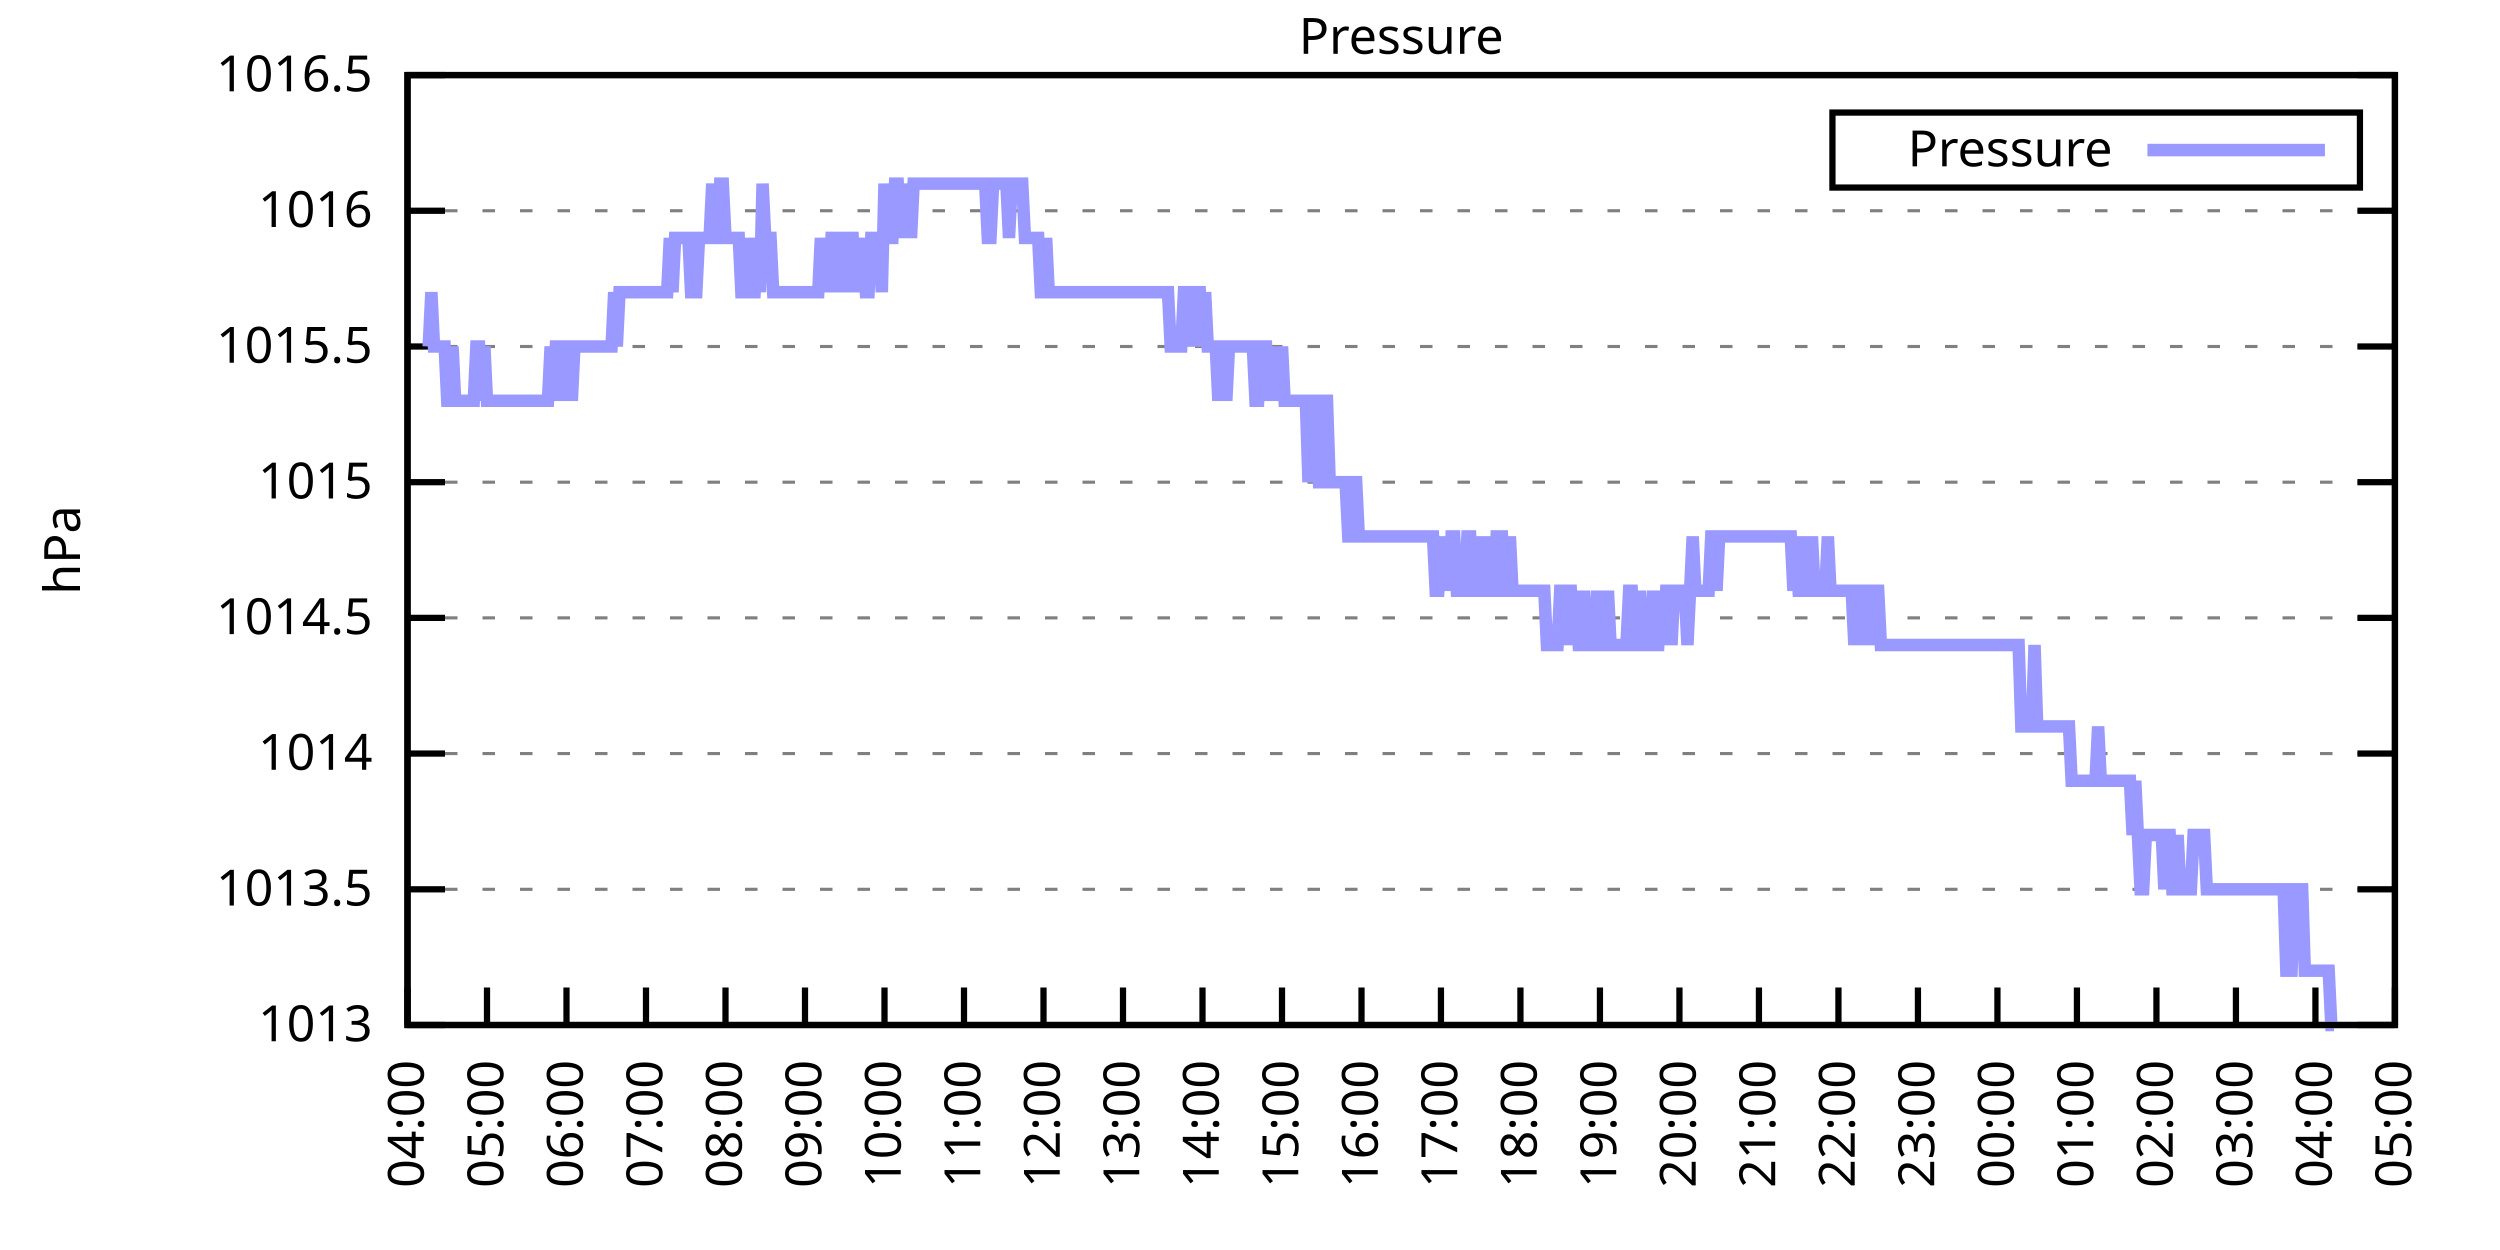
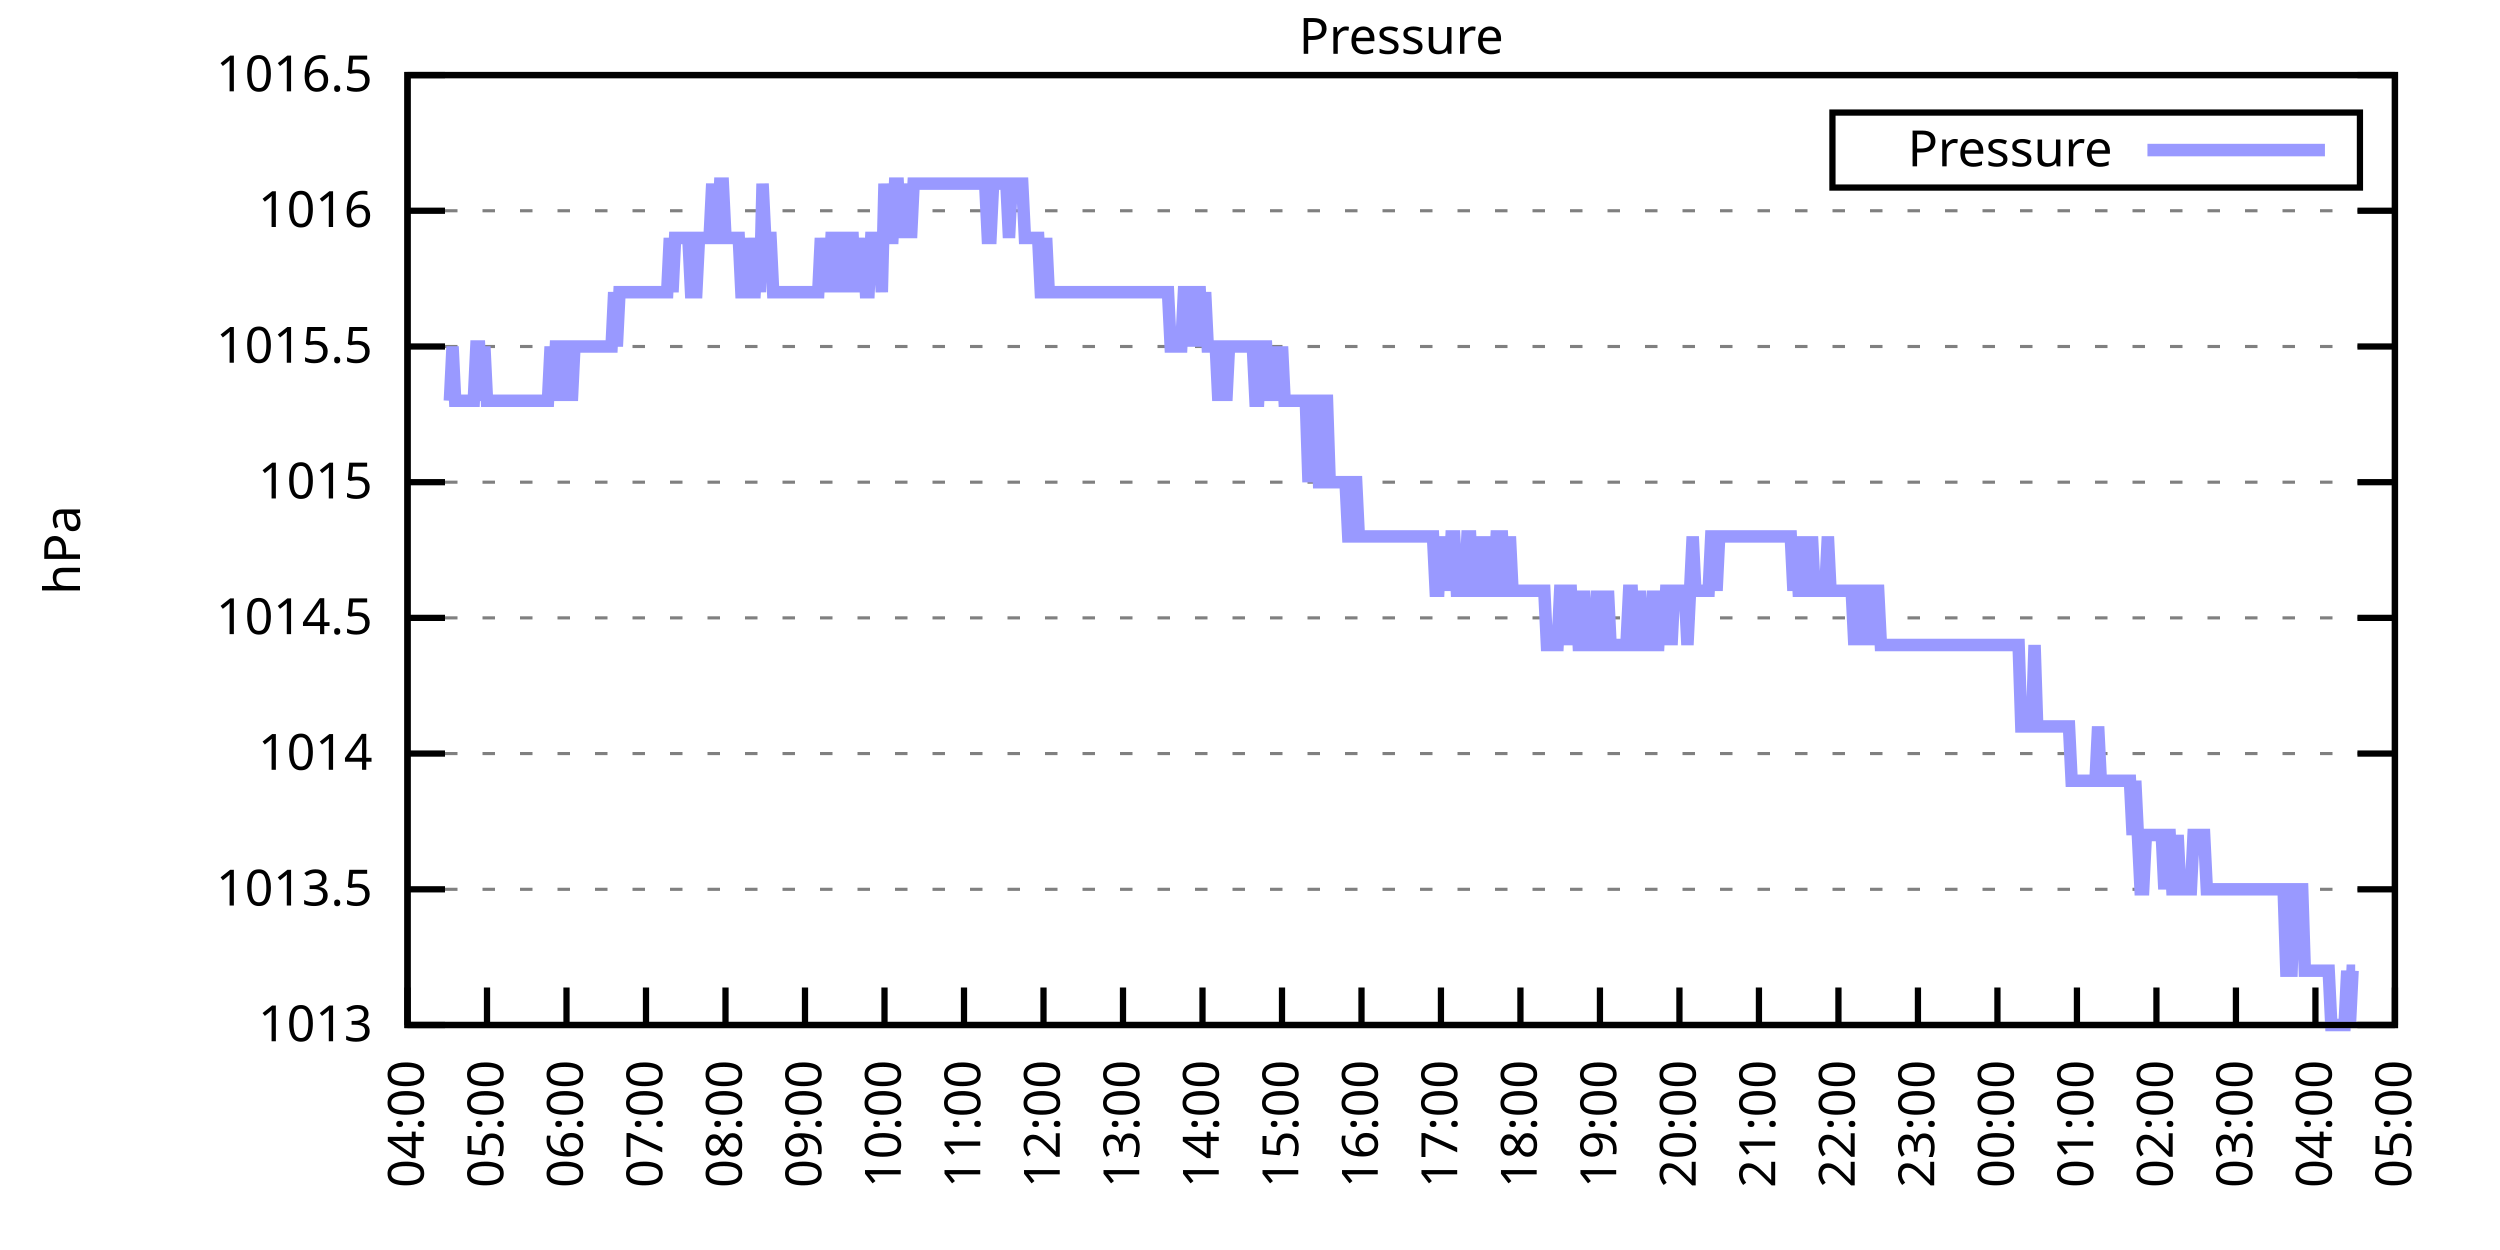
<svg xmlns="http://www.w3.org/2000/svg" xmlns:xlink="http://www.w3.org/1999/xlink" width="400" height="200" viewBox="0 0 400 200">
  <g id="gnuplot_canvas">
    <rect x="0" y="0" width="400" height="200" fill="none" />
    <defs>
      <circle id="gpDot" r="0.5" stroke-width="0.5" stroke="currentColor" />
      <path id="gpPt0" stroke-width="0.333" stroke="currentColor" d="M-1,0 h2 M0,-1 v2" />
      <path id="gpPt1" stroke-width="0.333" stroke="currentColor" d="M-1,-1 L1,1 M1,-1 L-1,1" />
      <path id="gpPt2" stroke-width="0.333" stroke="currentColor" d="M-1,0 L1,0 M0,-1 L0,1 M-1,-1 L1,1 M-1,1 L1,-1" />
      <rect id="gpPt3" stroke-width="0.333" stroke="currentColor" x="-1" y="-1" width="2" height="2" />
      <rect id="gpPt4" stroke-width="0.333" stroke="currentColor" fill="currentColor" x="-1" y="-1" width="2" height="2" />
      <circle id="gpPt5" stroke-width="0.333" stroke="currentColor" cx="0" cy="0" r="1" />
      <use xlink:href="#gpPt5" id="gpPt6" fill="currentColor" stroke="none" />
      <path id="gpPt7" stroke-width="0.333" stroke="currentColor" d="M0,-1.33 L-1.33,0.67 L1.33,0.67 z" />
      <use xlink:href="#gpPt7" id="gpPt8" fill="currentColor" stroke="none" />
      <use xlink:href="#gpPt7" id="gpPt9" stroke="currentColor" transform="rotate(180)" />
      <use xlink:href="#gpPt9" id="gpPt10" fill="currentColor" stroke="none" />
      <use xlink:href="#gpPt3" id="gpPt11" stroke="currentColor" transform="rotate(45)" />
      <use xlink:href="#gpPt11" id="gpPt12" fill="currentColor" stroke="none" />
      <path id="gpPt13" stroke-width="0.333" stroke="currentColor" d="M0,1.330 L1.265,0.411 L0.782,-1.067 L-0.782,-1.076 L-1.265,0.411 z" />
      <use xlink:href="#gpPt13" id="gpPt14" fill="currentColor" stroke="none" />
      <filter id="textbox" filterUnits="objectBoundingBox" x="0" y="0" height="1" width="1">
        <feFlood flood-color="white" flood-opacity="1" result="bgnd" />
        <feComposite in="SourceGraphic" in2="bgnd" operator="atop" />
      </filter>
      <filter id="greybox" filterUnits="objectBoundingBox" x="0" y="0" height="1" width="1">
        <feFlood flood-color="lightgrey" flood-opacity="1" result="grey" />
        <feComposite in="SourceGraphic" in2="grey" operator="atop" />
      </filter>
    </defs>
    <g fill="none" color="white" stroke="currentColor" stroke-width="1.00" stroke-linecap="butt" stroke-linejoin="miter">
</g>
    <g fill="none" color="black" stroke="currentColor" stroke-width="1.00" stroke-linecap="butt" stroke-linejoin="miter">
      <g stroke="none" shape-rendering="crispEdges">
        <polygon fill="rgb(255, 255, 255)" points="65.20,164.00 383.18,164.00 383.18,12.02 65.20,12.02 " />
      </g>
    </g>
    <g fill="none" color="black" stroke="currentColor" stroke-width="1.00" stroke-linecap="butt" stroke-linejoin="miter">
</g>
    <g fill="none" color="black" stroke="black" stroke-width="0.50" stroke-linecap="butt" stroke-linejoin="miter">
</g>
    <g fill="none" color="gray" stroke="currentColor" stroke-width="0.50" stroke-linecap="butt" stroke-linejoin="miter">
      <path stroke="gray" stroke-dasharray="2,4" class="gridline" d="M65.20,164.00 L383.19,164.00  " />
    </g>
    <g fill="none" color="gray" stroke="gray" stroke-width="1.00" stroke-linecap="butt" stroke-linejoin="miter">
</g>
    <g fill="none" color="black" stroke="currentColor" stroke-width="1.00" stroke-linecap="butt" stroke-linejoin="miter">
      <path stroke="black" d="M65.20,164.00 L71.20,164.00 M383.19,164.00 L377.19,164.00  " />
      <g transform="translate(59.60,166.60)" stroke="none" fill="black" font-family="Sans" font-size="8.00" text-anchor="end">
        <text>
          <tspan font-family="Sans"> 1013</tspan>
        </text>
      </g>
    </g>
    <g fill="none" color="black" stroke="currentColor" stroke-width="1.00" stroke-linecap="butt" stroke-linejoin="miter">
</g>
    <g fill="none" color="black" stroke="black" stroke-width="0.50" stroke-linecap="butt" stroke-linejoin="miter">
</g>
    <g fill="none" color="gray" stroke="currentColor" stroke-width="0.50" stroke-linecap="butt" stroke-linejoin="miter">
      <path stroke="gray" stroke-dasharray="2,4" class="gridline" d="M65.20,142.29 L383.19,142.29  " />
    </g>
    <g fill="none" color="gray" stroke="gray" stroke-width="1.00" stroke-linecap="butt" stroke-linejoin="miter">
</g>
    <g fill="none" color="black" stroke="currentColor" stroke-width="1.00" stroke-linecap="butt" stroke-linejoin="miter">
      <path stroke="black" d="M65.20,142.29 L71.20,142.29 M383.19,142.29 L377.19,142.29  " />
      <g transform="translate(59.60,144.89)" stroke="none" fill="black" font-family="Sans" font-size="8.00" text-anchor="end">
        <text>
          <tspan font-family="Sans"> 1013.5</tspan>
        </text>
      </g>
    </g>
    <g fill="none" color="black" stroke="currentColor" stroke-width="1.00" stroke-linecap="butt" stroke-linejoin="miter">
</g>
    <g fill="none" color="black" stroke="black" stroke-width="0.50" stroke-linecap="butt" stroke-linejoin="miter">
</g>
    <g fill="none" color="gray" stroke="currentColor" stroke-width="0.50" stroke-linecap="butt" stroke-linejoin="miter">
      <path stroke="gray" stroke-dasharray="2,4" class="gridline" d="M65.20,120.57 L383.19,120.57  " />
    </g>
    <g fill="none" color="gray" stroke="gray" stroke-width="1.00" stroke-linecap="butt" stroke-linejoin="miter">
</g>
    <g fill="none" color="black" stroke="currentColor" stroke-width="1.00" stroke-linecap="butt" stroke-linejoin="miter">
      <path stroke="black" d="M65.20,120.57 L71.20,120.57 M383.19,120.57 L377.19,120.57  " />
      <g transform="translate(59.60,123.17)" stroke="none" fill="black" font-family="Sans" font-size="8.00" text-anchor="end">
        <text>
          <tspan font-family="Sans"> 1014</tspan>
        </text>
      </g>
    </g>
    <g fill="none" color="black" stroke="currentColor" stroke-width="1.00" stroke-linecap="butt" stroke-linejoin="miter">
</g>
    <g fill="none" color="black" stroke="black" stroke-width="0.50" stroke-linecap="butt" stroke-linejoin="miter">
</g>
    <g fill="none" color="gray" stroke="currentColor" stroke-width="0.50" stroke-linecap="butt" stroke-linejoin="miter">
      <path stroke="gray" stroke-dasharray="2,4" class="gridline" d="M65.20,98.86 L383.19,98.86  " />
    </g>
    <g fill="none" color="gray" stroke="gray" stroke-width="1.00" stroke-linecap="butt" stroke-linejoin="miter">
</g>
    <g fill="none" color="black" stroke="currentColor" stroke-width="1.00" stroke-linecap="butt" stroke-linejoin="miter">
      <path stroke="black" d="M65.20,98.86 L71.20,98.86 M383.19,98.86 L377.19,98.86  " />
      <g transform="translate(59.60,101.46)" stroke="none" fill="black" font-family="Sans" font-size="8.00" text-anchor="end">
        <text>
          <tspan font-family="Sans"> 1014.5</tspan>
        </text>
      </g>
    </g>
    <g fill="none" color="black" stroke="currentColor" stroke-width="1.00" stroke-linecap="butt" stroke-linejoin="miter">
</g>
    <g fill="none" color="black" stroke="black" stroke-width="0.50" stroke-linecap="butt" stroke-linejoin="miter">
</g>
    <g fill="none" color="gray" stroke="currentColor" stroke-width="0.50" stroke-linecap="butt" stroke-linejoin="miter">
      <path stroke="gray" stroke-dasharray="2,4" class="gridline" d="M65.20,77.15 L383.19,77.15  " />
    </g>
    <g fill="none" color="gray" stroke="gray" stroke-width="1.00" stroke-linecap="butt" stroke-linejoin="miter">
</g>
    <g fill="none" color="black" stroke="currentColor" stroke-width="1.00" stroke-linecap="butt" stroke-linejoin="miter">
      <path stroke="black" d="M65.20,77.15 L71.20,77.15 M383.19,77.15 L377.19,77.15  " />
      <g transform="translate(59.60,79.75)" stroke="none" fill="black" font-family="Sans" font-size="8.00" text-anchor="end">
        <text>
          <tspan font-family="Sans"> 1015</tspan>
        </text>
      </g>
    </g>
    <g fill="none" color="black" stroke="currentColor" stroke-width="1.00" stroke-linecap="butt" stroke-linejoin="miter">
</g>
    <g fill="none" color="black" stroke="black" stroke-width="0.50" stroke-linecap="butt" stroke-linejoin="miter">
</g>
    <g fill="none" color="gray" stroke="currentColor" stroke-width="0.50" stroke-linecap="butt" stroke-linejoin="miter">
      <path stroke="gray" stroke-dasharray="2,4" class="gridline" d="M65.20,55.44 L383.19,55.44  " />
    </g>
    <g fill="none" color="gray" stroke="gray" stroke-width="1.00" stroke-linecap="butt" stroke-linejoin="miter">
</g>
    <g fill="none" color="black" stroke="currentColor" stroke-width="1.00" stroke-linecap="butt" stroke-linejoin="miter">
      <path stroke="black" d="M65.20,55.44 L71.20,55.44 M383.19,55.44 L377.19,55.44  " />
      <g transform="translate(59.60,58.04)" stroke="none" fill="black" font-family="Sans" font-size="8.00" text-anchor="end">
        <text>
          <tspan font-family="Sans"> 1015.5</tspan>
        </text>
      </g>
    </g>
    <g fill="none" color="black" stroke="currentColor" stroke-width="1.00" stroke-linecap="butt" stroke-linejoin="miter">
</g>
    <g fill="none" color="black" stroke="black" stroke-width="0.50" stroke-linecap="butt" stroke-linejoin="miter">
</g>
    <g fill="none" color="gray" stroke="currentColor" stroke-width="0.50" stroke-linecap="butt" stroke-linejoin="miter">
      <path stroke="gray" stroke-dasharray="2,4" class="gridline" d="M65.20,33.72 L383.19,33.72  " />
    </g>
    <g fill="none" color="gray" stroke="gray" stroke-width="1.00" stroke-linecap="butt" stroke-linejoin="miter">
</g>
    <g fill="none" color="black" stroke="currentColor" stroke-width="1.00" stroke-linecap="butt" stroke-linejoin="miter">
      <path stroke="black" d="M65.20,33.72 L71.20,33.72 M383.19,33.72 L377.19,33.72  " />
      <g transform="translate(59.60,36.32)" stroke="none" fill="black" font-family="Sans" font-size="8.00" text-anchor="end">
        <text>
          <tspan font-family="Sans"> 1016</tspan>
        </text>
      </g>
    </g>
    <g fill="none" color="black" stroke="currentColor" stroke-width="1.00" stroke-linecap="butt" stroke-linejoin="miter">
</g>
    <g fill="none" color="black" stroke="black" stroke-width="0.50" stroke-linecap="butt" stroke-linejoin="miter">
</g>
    <g fill="none" color="gray" stroke="currentColor" stroke-width="0.50" stroke-linecap="butt" stroke-linejoin="miter">
      <path stroke="gray" stroke-dasharray="2,4" class="gridline" d="M65.20,12.01 L383.19,12.01  " />
    </g>
    <g fill="none" color="gray" stroke="gray" stroke-width="1.00" stroke-linecap="butt" stroke-linejoin="miter">
</g>
    <g fill="none" color="black" stroke="currentColor" stroke-width="1.00" stroke-linecap="butt" stroke-linejoin="miter">
      <path stroke="black" d="M65.20,12.01 L71.20,12.01 M383.19,12.01 L377.19,12.01  " />
      <g transform="translate(59.60,14.61)" stroke="none" fill="black" font-family="Sans" font-size="8.00" text-anchor="end">
        <text>
          <tspan font-family="Sans"> 1016.5</tspan>
        </text>
      </g>
    </g>
    <g fill="none" color="black" stroke="currentColor" stroke-width="1.00" stroke-linecap="butt" stroke-linejoin="miter">
      <path stroke="black" d="M65.20,164.00 L65.20,158.00  " />
      <g transform="translate(67.80,169.60) rotate(270.00)" stroke="none" fill="black" font-family="Sans" font-size="8.00" text-anchor="end">
        <text>
          <tspan font-family="Sans">04:00</tspan>
        </text>
      </g>
    </g>
    <g fill="none" color="black" stroke="currentColor" stroke-width="1.00" stroke-linecap="butt" stroke-linejoin="miter">
      <path stroke="black" d="M77.92,164.00 L77.92,158.00  " />
      <g transform="translate(80.52,169.60) rotate(270.00)" stroke="none" fill="black" font-family="Sans" font-size="8.00" text-anchor="end">
        <text>
          <tspan font-family="Sans">05:00</tspan>
        </text>
      </g>
    </g>
    <g fill="none" color="black" stroke="currentColor" stroke-width="1.00" stroke-linecap="butt" stroke-linejoin="miter">
      <path stroke="black" d="M90.64,164.00 L90.64,158.00  " />
      <g transform="translate(93.24,169.60) rotate(270.00)" stroke="none" fill="black" font-family="Sans" font-size="8.00" text-anchor="end">
        <text>
          <tspan font-family="Sans">06:00</tspan>
        </text>
      </g>
    </g>
    <g fill="none" color="black" stroke="currentColor" stroke-width="1.00" stroke-linecap="butt" stroke-linejoin="miter">
      <path stroke="black" d="M103.36,164.00 L103.36,158.00  " />
      <g transform="translate(105.96,169.60) rotate(270.00)" stroke="none" fill="black" font-family="Sans" font-size="8.00" text-anchor="end">
        <text>
          <tspan font-family="Sans">07:00</tspan>
        </text>
      </g>
    </g>
    <g fill="none" color="black" stroke="currentColor" stroke-width="1.00" stroke-linecap="butt" stroke-linejoin="miter">
      <path stroke="black" d="M116.08,164.00 L116.08,158.00  " />
      <g transform="translate(118.68,169.60) rotate(270.00)" stroke="none" fill="black" font-family="Sans" font-size="8.00" text-anchor="end">
        <text>
          <tspan font-family="Sans">08:00</tspan>
        </text>
      </g>
    </g>
    <g fill="none" color="black" stroke="currentColor" stroke-width="1.00" stroke-linecap="butt" stroke-linejoin="miter">
      <path stroke="black" d="M128.80,164.00 L128.80,158.00  " />
      <g transform="translate(131.40,169.60) rotate(270.00)" stroke="none" fill="black" font-family="Sans" font-size="8.00" text-anchor="end">
        <text>
          <tspan font-family="Sans">09:00</tspan>
        </text>
      </g>
    </g>
    <g fill="none" color="black" stroke="currentColor" stroke-width="1.00" stroke-linecap="butt" stroke-linejoin="miter">
      <path stroke="black" d="M141.52,164.00 L141.52,158.00  " />
      <g transform="translate(144.12,169.60) rotate(270.00)" stroke="none" fill="black" font-family="Sans" font-size="8.00" text-anchor="end">
        <text>
          <tspan font-family="Sans">10:00</tspan>
        </text>
      </g>
    </g>
    <g fill="none" color="black" stroke="currentColor" stroke-width="1.00" stroke-linecap="butt" stroke-linejoin="miter">
      <path stroke="black" d="M154.24,164.00 L154.24,158.00  " />
      <g transform="translate(156.84,169.60) rotate(270.00)" stroke="none" fill="black" font-family="Sans" font-size="8.00" text-anchor="end">
        <text>
          <tspan font-family="Sans">11:00</tspan>
        </text>
      </g>
    </g>
    <g fill="none" color="black" stroke="currentColor" stroke-width="1.00" stroke-linecap="butt" stroke-linejoin="miter">
      <path stroke="black" d="M166.96,164.00 L166.96,158.00  " />
      <g transform="translate(169.56,169.60) rotate(270.00)" stroke="none" fill="black" font-family="Sans" font-size="8.00" text-anchor="end">
        <text>
          <tspan font-family="Sans">12:00</tspan>
        </text>
      </g>
    </g>
    <g fill="none" color="black" stroke="currentColor" stroke-width="1.00" stroke-linecap="butt" stroke-linejoin="miter">
      <path stroke="black" d="M179.68,164.00 L179.68,158.00  " />
      <g transform="translate(182.28,169.60) rotate(270.00)" stroke="none" fill="black" font-family="Sans" font-size="8.00" text-anchor="end">
        <text>
          <tspan font-family="Sans">13:00</tspan>
        </text>
      </g>
    </g>
    <g fill="none" color="black" stroke="currentColor" stroke-width="1.00" stroke-linecap="butt" stroke-linejoin="miter">
      <path stroke="black" d="M192.40,164.00 L192.40,158.00  " />
      <g transform="translate(195.00,169.60) rotate(270.00)" stroke="none" fill="black" font-family="Sans" font-size="8.00" text-anchor="end">
        <text>
          <tspan font-family="Sans">14:00</tspan>
        </text>
      </g>
    </g>
    <g fill="none" color="black" stroke="currentColor" stroke-width="1.00" stroke-linecap="butt" stroke-linejoin="miter">
      <path stroke="black" d="M205.12,164.00 L205.12,158.00  " />
      <g transform="translate(207.72,169.60) rotate(270.00)" stroke="none" fill="black" font-family="Sans" font-size="8.00" text-anchor="end">
        <text>
          <tspan font-family="Sans">15:00</tspan>
        </text>
      </g>
    </g>
    <g fill="none" color="black" stroke="currentColor" stroke-width="1.00" stroke-linecap="butt" stroke-linejoin="miter">
      <path stroke="black" d="M217.84,164.00 L217.84,158.00  " />
      <g transform="translate(220.44,169.60) rotate(270.00)" stroke="none" fill="black" font-family="Sans" font-size="8.00" text-anchor="end">
        <text>
          <tspan font-family="Sans">16:00</tspan>
        </text>
      </g>
    </g>
    <g fill="none" color="black" stroke="currentColor" stroke-width="1.00" stroke-linecap="butt" stroke-linejoin="miter">
      <path stroke="black" d="M230.55,164.00 L230.55,158.00  " />
      <g transform="translate(233.15,169.60) rotate(270.00)" stroke="none" fill="black" font-family="Sans" font-size="8.00" text-anchor="end">
        <text>
          <tspan font-family="Sans">17:00</tspan>
        </text>
      </g>
    </g>
    <g fill="none" color="black" stroke="currentColor" stroke-width="1.00" stroke-linecap="butt" stroke-linejoin="miter">
      <path stroke="black" d="M243.27,164.00 L243.27,158.00  " />
      <g transform="translate(245.87,169.60) rotate(270.00)" stroke="none" fill="black" font-family="Sans" font-size="8.00" text-anchor="end">
        <text>
          <tspan font-family="Sans">18:00</tspan>
        </text>
      </g>
    </g>
    <g fill="none" color="black" stroke="currentColor" stroke-width="1.00" stroke-linecap="butt" stroke-linejoin="miter">
      <path stroke="black" d="M255.99,164.00 L255.99,158.00  " />
      <g transform="translate(258.59,169.60) rotate(270.00)" stroke="none" fill="black" font-family="Sans" font-size="8.00" text-anchor="end">
        <text>
          <tspan font-family="Sans">19:00</tspan>
        </text>
      </g>
    </g>
    <g fill="none" color="black" stroke="currentColor" stroke-width="1.00" stroke-linecap="butt" stroke-linejoin="miter">
      <path stroke="black" d="M268.71,164.00 L268.71,158.00  " />
      <g transform="translate(271.31,169.60) rotate(270.00)" stroke="none" fill="black" font-family="Sans" font-size="8.00" text-anchor="end">
        <text>
          <tspan font-family="Sans">20:00</tspan>
        </text>
      </g>
    </g>
    <g fill="none" color="black" stroke="currentColor" stroke-width="1.00" stroke-linecap="butt" stroke-linejoin="miter">
      <path stroke="black" d="M281.43,164.00 L281.43,158.00  " />
      <g transform="translate(284.03,169.60) rotate(270.00)" stroke="none" fill="black" font-family="Sans" font-size="8.00" text-anchor="end">
        <text>
          <tspan font-family="Sans">21:00</tspan>
        </text>
      </g>
    </g>
    <g fill="none" color="black" stroke="currentColor" stroke-width="1.00" stroke-linecap="butt" stroke-linejoin="miter">
      <path stroke="black" d="M294.15,164.00 L294.15,158.00  " />
      <g transform="translate(296.75,169.60) rotate(270.00)" stroke="none" fill="black" font-family="Sans" font-size="8.00" text-anchor="end">
        <text>
          <tspan font-family="Sans">22:00</tspan>
        </text>
      </g>
    </g>
    <g fill="none" color="black" stroke="currentColor" stroke-width="1.00" stroke-linecap="butt" stroke-linejoin="miter">
      <path stroke="black" d="M306.87,164.00 L306.87,158.00  " />
      <g transform="translate(309.47,169.60) rotate(270.00)" stroke="none" fill="black" font-family="Sans" font-size="8.00" text-anchor="end">
        <text>
          <tspan font-family="Sans">23:00</tspan>
        </text>
      </g>
    </g>
    <g fill="none" color="black" stroke="currentColor" stroke-width="1.00" stroke-linecap="butt" stroke-linejoin="miter">
      <path stroke="black" d="M319.59,164.00 L319.59,158.00  " />
      <g transform="translate(322.19,169.60) rotate(270.00)" stroke="none" fill="black" font-family="Sans" font-size="8.00" text-anchor="end">
        <text>
          <tspan font-family="Sans">00:00</tspan>
        </text>
      </g>
    </g>
    <g fill="none" color="black" stroke="currentColor" stroke-width="1.00" stroke-linecap="butt" stroke-linejoin="miter">
      <path stroke="black" d="M332.31,164.00 L332.31,158.00  " />
      <g transform="translate(334.91,169.60) rotate(270.00)" stroke="none" fill="black" font-family="Sans" font-size="8.00" text-anchor="end">
        <text>
          <tspan font-family="Sans">01:00</tspan>
        </text>
      </g>
    </g>
    <g fill="none" color="black" stroke="currentColor" stroke-width="1.00" stroke-linecap="butt" stroke-linejoin="miter">
      <path stroke="black" d="M345.03,164.00 L345.03,158.00  " />
      <g transform="translate(347.63,169.60) rotate(270.00)" stroke="none" fill="black" font-family="Sans" font-size="8.00" text-anchor="end">
        <text>
          <tspan font-family="Sans">02:00</tspan>
        </text>
      </g>
    </g>
    <g fill="none" color="black" stroke="currentColor" stroke-width="1.00" stroke-linecap="butt" stroke-linejoin="miter">
      <path stroke="black" d="M357.75,164.00 L357.75,158.00  " />
      <g transform="translate(360.35,169.60) rotate(270.00)" stroke="none" fill="black" font-family="Sans" font-size="8.00" text-anchor="end">
        <text>
          <tspan font-family="Sans">03:00</tspan>
        </text>
      </g>
    </g>
    <g fill="none" color="black" stroke="currentColor" stroke-width="1.00" stroke-linecap="butt" stroke-linejoin="miter">
      <path stroke="black" d="M370.47,164.00 L370.47,158.00  " />
      <g transform="translate(373.07,169.60) rotate(270.00)" stroke="none" fill="black" font-family="Sans" font-size="8.00" text-anchor="end">
        <text>
          <tspan font-family="Sans">04:00</tspan>
        </text>
      </g>
    </g>
    <g fill="none" color="black" stroke="currentColor" stroke-width="1.00" stroke-linecap="butt" stroke-linejoin="miter">
      <path stroke="black" d="M383.19,164.00 L383.19,158.00  " />
      <g transform="translate(385.79,169.60) rotate(270.00)" stroke="none" fill="black" font-family="Sans" font-size="8.00" text-anchor="end">
        <text>
          <tspan font-family="Sans">05:00</tspan>
        </text>
      </g>
    </g>
    <g fill="none" color="black" stroke="currentColor" stroke-width="1.00" stroke-linecap="butt" stroke-linejoin="miter">
</g>
    <g fill="none" color="black" stroke="currentColor" stroke-width="1.00" stroke-linecap="butt" stroke-linejoin="miter">
      <path stroke="black" d="M65.20,12.01 L65.20,164.00 L383.19,164.00 L383.19,12.01 L65.20,12.01 Z  " />
    </g>
    <g fill="none" color="black" stroke="currentColor" stroke-width="1.00" stroke-linecap="butt" stroke-linejoin="miter">
</g>
    <g fill="none" color="black" stroke="currentColor" stroke-width="1.00" stroke-linecap="butt" stroke-linejoin="miter">
      <path stroke="black" d="M293.19,30.01 L293.19,18.01 L377.59,18.01 L377.59,30.01 L293.19,30.01 Z  " />
    </g>
    <g id="Pressure_plot_1">
      <g fill="none" color="white" stroke="black" stroke-width="2.00" stroke-linecap="butt" stroke-linejoin="miter">
</g>
      <g fill="none" color="black" stroke="currentColor" stroke-width="2.00" stroke-linecap="butt" stroke-linejoin="miter">
        <g transform="translate(337.99,26.61)" stroke="none" fill="black" font-family="Sans" font-size="8.00" text-anchor="end">
          <text>
            <tspan font-family="Sans">Pressure</tspan>
          </text>
        </g>
      </g>
      <g fill="none" color="black" stroke="currentColor" stroke-width="2.00" stroke-linecap="butt" stroke-linejoin="miter">
-         <path stroke="rgb(153, 153, 255)" d="M343.59,24.01 L371.99,24.01 M68.59,55.44 L69.02,46.75 L69.44,55.44 L69.86,55.44 L70.29,55.44 L70.71,55.44   L71.14,55.44 L71.56,64.12 L71.98,64.12 L72.41,55.44 L72.83,64.12 L73.26,64.12 L73.68,64.12 L74.10,64.12   L74.53,64.12 L74.95,64.12 L75.38,64.12 L75.80,64.12 L76.22,55.44 L76.65,55.44 L77.07,64.12 L77.50,55.44   L77.92,64.12 L78.34,64.12 L78.77,64.12 L79.19,64.12 L79.62,64.12 L80.04,64.12 L80.46,64.12 L80.89,64.12   L81.31,64.12 L81.74,64.12 L82.16,64.12 L82.58,64.12 L83.01,64.12 L83.43,64.12 L83.86,64.12 L84.28,64.12   L84.70,64.12 L85.13,64.12 L85.55,64.12 L85.98,64.12 L86.40,64.12 L86.82,64.12 L87.25,64.12 L87.67,64.12   L88.10,55.44 L88.52,64.12 L88.94,55.44 L89.37,55.44 L89.79,55.44 L90.22,64.12 L90.64,55.44 L91.06,55.44   L91.49,64.12 L91.91,55.44 L92.34,55.44 L92.76,55.44 L93.18,55.44 L93.61,55.44 L94.03,55.44 L94.46,55.44   L94.88,55.44 L95.30,55.44 L95.73,55.44 L96.15,55.44 L96.58,55.44 L97.00,55.44 L97.42,55.44 L97.85,55.44   L98.27,46.75 L98.69,55.44 L99.12,46.75 L99.54,46.75 L99.97,46.75 L100.39,46.75 L100.81,46.75 L101.24,46.75   L101.66,46.75 L102.09,46.75 L102.51,46.75 L102.93,46.75 L103.36,46.75 L103.78,46.75 L104.21,46.75 L104.63,46.75   L105.05,46.75 L105.48,46.75 L105.90,46.75 L106.33,46.75 L106.75,46.75 L107.17,38.07 L107.60,46.75 L108.02,38.07   L108.45,38.07 L108.87,38.07 L109.29,38.07 L109.72,38.07 L110.14,38.07 L110.57,46.75 L110.99,46.75 L111.41,46.75   L111.84,38.07 L112.26,38.07 L112.69,38.07 L113.11,38.07 L113.53,38.07 L113.96,29.38 L114.38,38.07 L114.81,38.07   L115.23,29.38 L115.65,29.38 L116.08,38.07 L116.50,38.07 L116.93,38.07 L117.35,38.07 L117.77,38.07 L118.20,38.07   L118.62,46.75 L119.05,46.75 L119.47,46.75 L119.89,38.07 L120.32,46.75 L120.74,46.75 L121.17,38.07 L121.59,46.75   L122.01,29.38 L122.44,38.07 L122.86,38.07 L123.29,38.07 L123.71,46.75 L124.13,46.75 L124.56,46.75 L124.98,46.75   L125.41,46.75 L125.83,46.75 L126.25,46.75 L126.68,46.75 L127.10,46.75 L127.53,46.75 L127.95,46.75 L128.37,46.75   L128.80,46.75 L129.22,46.75 L129.65,46.75 L130.07,46.75 L130.49,46.75 L130.92,46.75 L131.34,38.07 L131.77,46.75   L132.19,38.07 L132.61,46.75 L133.04,38.07 L133.46,38.07 L133.89,46.75 L134.31,38.07 L134.73,38.07 L135.16,46.75   L135.58,38.07 L136.01,38.07 L136.43,38.07 L136.85,46.75 L137.28,38.07 L137.70,46.75 L138.13,38.07 L138.55,46.75   L138.97,46.75 L139.40,38.07 L139.82,38.07 L140.25,38.07 L140.67,38.07 L141.09,46.75 L141.52,29.38 L141.94,38.07   L142.37,38.07 L142.79,38.07 L143.21,29.38 L143.64,29.38 L144.06,38.07 L144.49,29.38 L144.91,38.07 L145.33,29.38   L145.76,38.07 L146.18,29.38 L146.61,29.38 L147.03,29.38 L147.45,29.38 L147.88,29.38 L148.30,29.38 L148.73,29.38   L149.15,29.38 L149.57,29.38 L150.00,29.38 L150.42,29.38 L150.85,29.38 L151.27,29.38 L151.69,29.38 L152.12,29.38   L152.54,29.38 L152.97,29.38 L153.39,29.38 L153.81,29.38 L154.24,29.38 L154.66,29.38 L155.09,29.38 L155.51,29.38   L155.93,29.38 L156.36,29.38 L156.78,29.38 L157.21,29.38 L157.63,29.38 L158.05,38.07 L158.48,38.07 L158.90,29.38   L159.33,29.38 L159.75,29.38 L160.17,29.38 L160.60,29.38 L161.02,29.38 L161.44,38.07 L161.87,29.38 L162.29,29.38   L162.72,29.38 L163.14,29.38 L163.56,29.38 L163.99,38.07 L164.41,38.07 L164.84,38.07 L165.26,38.07 L165.68,38.07   L166.11,38.07 L166.53,46.75 L166.96,46.75 L167.38,38.07 L167.80,46.75 L168.23,46.75 L168.65,46.75 L169.08,46.75   L169.50,46.75 L169.92,46.75 L170.35,46.75 L170.77,46.75 L171.20,46.75 L171.62,46.75 L172.04,46.75 L172.47,46.75   L172.89,46.75 L173.32,46.75 L173.74,46.75 L174.16,46.75 L174.59,46.75 L175.01,46.75 L175.44,46.75 L175.86,46.75   L176.28,46.75 L176.71,46.75 L177.13,46.75 L177.56,46.75 L177.98,46.75 L178.40,46.75 L178.83,46.75 L179.25,46.75   L179.68,46.75 L180.10,46.75 L180.52,46.75 L180.95,46.75 L181.37,46.75 L181.80,46.75 L182.22,46.75 L182.64,46.75   L183.07,46.75 L183.49,46.75 L183.92,46.75 L184.34,46.75 L184.76,46.75 L185.19,46.75 L185.61,46.75 L186.04,46.75   L186.46,46.75 L186.88,46.75 L187.31,55.44 L187.73,55.44 L188.16,55.44 L188.58,55.44 L189.00,55.44 L189.43,46.75   L189.85,46.75 L190.28,55.44 L190.70,46.75 L191.12,55.44 L191.55,46.75 L191.97,46.75 L192.40,55.44 L192.82,46.75   L193.24,55.44 L193.67,55.44 L194.09,55.44 L194.52,55.44 L194.94,64.12 L195.36,55.44 L195.79,55.44 L196.21,64.12   L196.64,55.44 L197.06,55.44 L197.48,55.44 L197.91,55.44 L198.33,55.44 L198.76,55.44 L199.18,55.44 L199.60,55.44   L200.03,55.44 L200.45,55.44 L200.88,64.12 L201.30,64.12 L201.72,55.44 L202.15,55.44 L202.57,55.44 L203.00,64.12   L203.42,55.44 L203.84,64.12 L204.27,55.44 L204.69,64.12 L205.12,55.44 L205.54,64.12 L205.96,64.12 L206.39,64.12   L206.81,64.12 L207.24,64.12 L207.66,64.12 L208.08,64.12 L208.51,64.12 L208.93,64.12 L209.36,77.15 L209.78,64.12   L210.20,64.12 L210.63,64.12 L211.05,77.15 L211.48,77.15 L211.90,64.12 L212.32,64.12 L212.75,77.15 L213.17,77.15   L213.60,77.15 L214.02,77.15 L214.44,77.15 L214.87,77.15 L215.29,77.15 L215.72,85.83 L216.14,85.83 L216.56,77.15   L216.99,77.15 L217.41,85.83 L217.84,85.83 L218.26,85.83 L218.68,85.83 L219.11,85.83 L219.53,85.83 L219.96,85.83   L220.38,85.83 L220.80,85.83 L221.23,85.83 L221.65,85.83 L222.08,85.83 L222.50,85.83 L222.92,85.83 L223.35,85.83   L223.77,85.83 L224.20,85.83 L224.62,85.83 L225.04,85.83 L225.47,85.83 L225.89,85.83 L226.31,85.83 L226.74,85.83   L227.16,85.83 L227.59,85.83 L228.01,85.83 L228.43,85.83 L228.86,85.83 L229.28,85.83 L229.71,94.52 L230.13,94.52   L230.55,85.83 L230.98,94.52 L231.40,85.83 L231.83,94.52 L232.25,85.83 L232.67,85.83 L233.10,94.52 L233.52,94.52   L233.95,94.52 L234.37,94.52 L234.79,85.83 L235.22,85.83 L235.64,94.52 L236.07,94.52 L236.49,85.83 L236.91,94.52   L237.34,94.52 L237.76,85.83 L238.19,94.52 L238.61,94.52 L239.03,94.52 L239.46,85.83 L239.88,85.83 L240.31,85.83   L240.73,94.52 L241.15,94.52 L241.58,85.83 L242.00,94.52 L242.43,94.52 L242.85,94.52 L243.27,94.52 L243.70,94.52   L244.12,94.52 L244.55,94.52 L244.97,94.52 L245.39,94.52 L245.82,94.52 L246.24,94.52 L246.67,94.52 L247.09,94.52   L247.51,103.20 L247.94,103.20 L248.36,103.20 L248.79,103.20 L249.21,103.20 L249.63,94.52 L250.06,94.52 L250.48,103.20   L250.91,94.52 L251.33,94.52 L251.75,103.20 L252.18,94.52 L252.60,103.20 L253.03,103.20 L253.45,94.52 L253.87,103.20   L254.30,103.20 L254.72,103.20 L255.15,103.20 L255.57,94.52 L255.99,103.20 L256.42,103.20 L256.84,103.20 L257.27,94.52   L257.69,103.20 L258.11,103.20 L258.54,103.20 L258.96,103.20 L259.39,103.20 L259.81,103.20 L260.23,103.20 L260.66,94.52   L261.08,94.52 L261.51,103.20 L261.93,103.20 L262.35,94.52 L262.78,103.20 L263.20,103.20 L263.63,103.20 L264.05,103.20   L264.47,94.52 L264.90,103.20 L265.32,103.20 L265.75,94.52 L266.17,103.20 L266.59,94.52 L267.02,94.52 L267.44,103.20   L267.87,94.52 L268.29,94.52 L268.71,94.52 L269.14,94.52 L269.56,94.52 L269.99,103.20 L270.41,94.52 L270.83,85.83   L271.26,94.52 L271.68,94.52 L272.11,94.52 L272.53,94.52 L272.95,94.52 L273.38,94.52 L273.80,85.83 L274.23,85.83   L274.65,94.52 L275.07,85.83 L275.50,85.83 L275.92,85.83 L276.35,85.83 L276.77,85.83 L277.19,85.83 L277.62,85.83   L278.04,85.83 L278.47,85.83 L278.89,85.83 L279.31,85.83 L279.74,85.83 L280.16,85.83 L280.59,85.83 L281.01,85.83   L281.43,85.83 L281.86,85.83 L282.28,85.83 L282.71,85.83 L283.13,85.83 L283.55,85.83 L283.98,85.83 L284.40,85.83   L284.83,85.83 L285.25,85.83 L285.67,85.83 L286.10,85.83 L286.52,85.83 L286.95,94.52 L287.37,85.83 L287.79,94.52   L288.22,94.52 L288.64,94.52 L289.06,85.83 L289.49,94.52 L289.91,85.83 L290.34,94.52 L290.76,94.52 L291.18,94.52   L291.61,94.52 L292.03,94.52 L292.46,85.83 L292.88,94.52 L293.30,94.52 L293.73,94.52 L294.15,94.52 L294.58,94.52   L295.00,94.52 L295.42,94.52 L295.85,94.52 L296.27,94.52 L296.70,103.20 L297.12,94.52 L297.54,94.52 L297.97,103.20   L298.39,94.52 L298.82,94.52 L299.24,94.52 L299.66,103.20 L300.09,94.52 L300.51,94.52 L300.94,103.20 L301.36,103.20   L301.78,103.20 L302.21,103.20 L302.63,103.20 L303.06,103.20 L303.48,103.20 L303.90,103.20 L304.33,103.20 L304.75,103.20   L305.18,103.20 L305.60,103.20 L306.02,103.20 L306.45,103.20 L306.87,103.20 L307.30,103.20 L307.72,103.20 L308.14,103.20   L308.57,103.20 L308.99,103.20 L309.42,103.20 L309.84,103.20 L310.26,103.20 L310.69,103.20 L311.11,103.20 L311.54,103.20   L311.96,103.20 L312.38,103.20 L312.81,103.20 L313.23,103.20 L313.66,103.20 L314.08,103.20 L314.50,103.20 L314.93,103.20   L315.35,103.20 L315.78,103.20 L316.20,103.20 L316.62,103.20 L317.05,103.20 L317.47,103.20 L317.90,103.20 L318.32,103.20   L318.74,103.20 L319.17,103.20 L319.59,103.20 L320.02,103.20 L320.44,103.20 L320.86,103.20 L321.29,103.20 L321.71,103.20   L322.14,103.20 L322.56,103.20 L322.98,103.20 L323.41,116.23 L323.83,116.23 L324.26,116.23 L324.68,116.23 L325.10,116.23   L325.53,103.20 L325.95,116.23 L326.38,116.23 L326.80,116.23 L327.22,116.23 L327.65,116.23 L328.07,116.23 L328.50,116.23   L328.92,116.23 L329.34,116.23 L329.77,116.23 L330.19,116.23 L330.62,116.23 L331.04,116.23 L331.46,124.92 L331.89,124.92   L332.31,124.92 L332.74,124.92 L333.16,124.92 L333.58,124.92 L334.01,124.92 L334.43,124.92 L334.86,124.92 L335.28,124.92   L335.70,116.23 L336.13,124.92 L336.55,124.92 L336.98,124.92 L337.40,124.92 L337.82,124.92 L338.25,124.92 L338.67,124.92   L339.10,124.92 L339.52,124.92 L339.94,124.92 L340.37,124.92 L340.79,124.92 L341.22,133.60 L341.64,124.92 L342.06,133.60   L342.49,142.29 L342.91,142.29 L343.34,133.60 L343.76,133.60 L344.18,133.60 L344.61,133.60 L345.03,133.60 L345.46,133.60   L345.88,133.60 L346.30,142.29 L346.73,133.60 L347.15,133.60 L347.58,142.29 L348.00,142.29 L348.42,133.60 L348.85,142.29   L349.27,142.29 L349.70,142.29 L350.12,142.29 L350.54,142.29 L350.97,133.60 L351.39,133.60 L351.81,133.60 L352.24,133.60   L352.66,133.60 L353.09,142.29 L353.51,142.29 L353.93,142.29 L354.36,142.29 L354.78,142.29 L355.21,142.29 L355.63,142.29   L356.05,142.29 L356.48,142.29 L356.90,142.29 L357.33,142.29 L357.75,142.29 L358.17,142.29 L358.60,142.29 L359.02,142.29   L359.45,142.29 L359.87,142.29 L360.29,142.29 L360.72,142.29 L361.14,142.29 L361.57,142.29 L361.99,142.29 L362.41,142.29   L362.84,142.29 L363.26,142.29 L363.69,142.29 L364.11,142.29 L364.53,142.29 L364.96,142.29 L365.38,142.29 L365.81,155.31   L366.23,155.31 L366.65,155.31 L367.08,142.29 L367.50,142.29 L367.93,142.29 L368.35,142.29 L368.77,155.31 L369.20,155.31   L369.62,155.31 L370.05,155.31 L370.47,155.31 L370.89,155.31 L371.32,155.31 L371.74,155.31 L372.17,155.31 L372.59,155.31   L373.01,164.00 L373.44,164.00  " />
+         <path stroke="rgb(153, 153, 255)" d="M343.59,24.01 L371.99,24.01 M71.98,64.12 L72.41,55.44 L72.83,64.12 L73.26,64.12 L73.68,64.12 L74.10,64.12   L74.53,64.12 L74.95,64.12 L75.38,64.12 L75.80,64.12 L76.22,55.44 L76.65,55.44 L77.07,64.12 L77.50,55.44   L77.92,64.12 L78.34,64.12 L78.77,64.12 L79.19,64.12 L79.62,64.12 L80.04,64.12 L80.46,64.12 L80.89,64.12   L81.31,64.12 L81.74,64.12 L82.16,64.12 L82.58,64.12 L83.01,64.12 L83.43,64.12 L83.86,64.12 L84.28,64.12   L84.70,64.12 L85.13,64.12 L85.55,64.12 L85.98,64.12 L86.40,64.12 L86.82,64.12 L87.25,64.12 L87.67,64.12   L88.10,55.44 L88.52,64.12 L88.94,55.44 L89.37,55.44 L89.79,55.44 L90.22,64.12 L90.64,55.44 L91.06,55.44   L91.49,64.12 L91.91,55.44 L92.34,55.44 L92.76,55.44 L93.18,55.44 L93.61,55.44 L94.03,55.44 L94.46,55.44   L94.88,55.44 L95.30,55.44 L95.73,55.44 L96.15,55.44 L96.58,55.44 L97.00,55.44 L97.42,55.44 L97.85,55.44   L98.27,46.75 L98.69,55.44 L99.12,46.75 L99.54,46.75 L99.97,46.75 L100.39,46.75 L100.81,46.75 L101.24,46.75   L101.66,46.75 L102.09,46.75 L102.51,46.75 L102.93,46.75 L103.36,46.75 L103.78,46.75 L104.21,46.75 L104.63,46.75   L105.05,46.75 L105.48,46.75 L105.90,46.75 L106.33,46.75 L106.75,46.75 L107.17,38.07 L107.60,46.75 L108.02,38.07   L108.45,38.07 L108.87,38.07 L109.29,38.07 L109.72,38.07 L110.14,38.07 L110.57,46.75 L110.99,46.75 L111.41,46.75   L111.84,38.07 L112.26,38.07 L112.69,38.07 L113.11,38.07 L113.53,38.07 L113.96,29.38 L114.38,38.07 L114.81,38.07   L115.23,29.38 L115.65,29.38 L116.08,38.07 L116.50,38.07 L116.93,38.07 L117.35,38.07 L117.77,38.07 L118.20,38.07   L118.62,46.75 L119.05,46.75 L119.47,46.75 L119.89,38.07 L120.32,46.75 L120.74,46.75 L121.17,38.07 L121.59,46.75   L122.01,29.38 L122.44,38.07 L122.86,38.07 L123.29,38.07 L123.71,46.75 L124.13,46.75 L124.56,46.75 L124.98,46.75   L125.41,46.75 L125.83,46.75 L126.25,46.75 L126.68,46.75 L127.10,46.75 L127.53,46.75 L127.95,46.75 L128.37,46.75   L128.80,46.75 L129.22,46.75 L129.65,46.75 L130.07,46.75 L130.49,46.75 L130.92,46.75 L131.34,38.07 L131.77,46.75   L132.19,38.07 L132.61,46.75 L133.04,38.07 L133.46,38.07 L133.89,46.75 L134.31,38.07 L134.73,38.07 L135.16,46.75   L135.58,38.07 L136.01,38.07 L136.43,38.07 L136.85,46.75 L137.28,38.07 L137.70,46.75 L138.13,38.07 L138.55,46.75   L138.97,46.75 L139.40,38.07 L139.82,38.07 L140.25,38.07 L140.67,38.07 L141.09,46.75 L141.52,29.38 L141.94,38.07   L142.37,38.07 L142.79,38.07 L143.21,29.38 L143.64,29.38 L144.06,38.07 L144.49,29.38 L144.91,38.07 L145.33,29.38   L145.76,38.07 L146.18,29.38 L146.61,29.38 L147.03,29.38 L147.45,29.38 L147.88,29.38 L148.30,29.38 L148.73,29.38   L149.15,29.38 L149.57,29.38 L150.00,29.38 L150.42,29.38 L150.85,29.38 L151.27,29.38 L151.69,29.38 L152.12,29.38   L152.54,29.38 L152.97,29.38 L153.39,29.38 L153.81,29.38 L154.24,29.38 L154.66,29.38 L155.09,29.38 L155.51,29.38   L155.93,29.38 L156.36,29.38 L156.78,29.38 L157.21,29.38 L157.63,29.38 L158.05,38.07 L158.48,38.07 L158.90,29.38   L159.33,29.38 L159.75,29.38 L160.17,29.38 L160.60,29.38 L161.02,29.38 L161.44,38.07 L161.87,29.38 L162.29,29.38   L162.72,29.38 L163.14,29.38 L163.56,29.38 L163.99,38.07 L164.41,38.07 L164.84,38.07 L165.26,38.07 L165.68,38.07   L166.11,38.07 L166.53,46.75 L166.96,46.75 L167.38,38.07 L167.80,46.75 L168.23,46.75 L168.65,46.75 L169.08,46.75   L169.50,46.75 L169.92,46.75 L170.35,46.75 L170.77,46.75 L171.20,46.75 L171.62,46.75 L172.04,46.75 L172.47,46.75   L172.89,46.75 L173.32,46.75 L173.74,46.75 L174.16,46.75 L174.59,46.75 L175.01,46.75 L175.44,46.75 L175.86,46.75   L176.28,46.75 L176.71,46.75 L177.13,46.75 L177.56,46.75 L177.98,46.75 L178.40,46.75 L178.83,46.75 L179.25,46.75   L179.68,46.75 L180.10,46.75 L180.52,46.75 L180.95,46.75 L181.37,46.75 L181.80,46.75 L182.22,46.75 L182.64,46.75   L183.07,46.75 L183.49,46.75 L183.92,46.75 L184.34,46.75 L184.76,46.75 L185.19,46.75 L185.61,46.75 L186.04,46.75   L186.46,46.75 L186.88,46.75 L187.31,55.44 L187.73,55.44 L188.16,55.44 L188.58,55.44 L189.00,55.44 L189.43,46.75   L189.85,46.75 L190.28,55.44 L190.70,46.75 L191.12,55.44 L191.55,46.75 L191.97,46.75 L192.40,55.44 L192.82,46.75   L193.24,55.44 L193.67,55.44 L194.09,55.44 L194.52,55.44 L194.94,64.12 L195.36,55.44 L195.79,55.44 L196.21,64.12   L196.64,55.44 L197.06,55.44 L197.48,55.44 L197.91,55.44 L198.33,55.44 L198.76,55.44 L199.18,55.44 L199.60,55.44   L200.03,55.44 L200.45,55.44 L200.88,64.12 L201.30,64.12 L201.72,55.44 L202.15,55.44 L202.57,55.44 L203.00,64.12   L203.42,55.44 L203.84,64.12 L204.27,55.44 L204.69,64.12 L205.12,55.44 L205.54,64.12 L205.96,64.12 L206.39,64.12   L206.81,64.12 L207.24,64.12 L207.66,64.12 L208.08,64.12 L208.51,64.12 L208.93,64.12 L209.36,77.15 L209.78,64.12   L210.20,64.12 L210.63,64.12 L211.05,77.15 L211.48,77.15 L211.90,64.12 L212.32,64.12 L212.75,77.15 L213.17,77.15   L213.60,77.15 L214.02,77.15 L214.44,77.15 L214.87,77.15 L215.29,77.15 L215.72,85.83 L216.14,85.83 L216.56,77.15   L216.99,77.15 L217.41,85.83 L217.84,85.83 L218.26,85.83 L218.68,85.83 L219.11,85.83 L219.53,85.83 L219.96,85.83   L220.38,85.83 L220.80,85.83 L221.23,85.83 L221.65,85.83 L222.08,85.83 L222.50,85.83 L222.92,85.83 L223.35,85.83   L223.77,85.83 L224.20,85.83 L224.62,85.83 L225.04,85.83 L225.47,85.83 L225.89,85.83 L226.31,85.83 L226.74,85.83   L227.16,85.83 L227.59,85.83 L228.01,85.83 L228.43,85.83 L228.86,85.83 L229.28,85.83 L229.71,94.52 L230.13,94.52   L230.55,85.83 L230.98,94.52 L231.40,85.83 L231.83,94.52 L232.25,85.83 L232.67,85.83 L233.10,94.52 L233.52,94.52   L233.95,94.52 L234.37,94.52 L234.79,85.83 L235.22,85.83 L235.64,94.52 L236.07,94.52 L236.49,85.83 L236.91,94.52   L237.34,94.52 L237.76,85.83 L238.19,94.52 L238.61,94.52 L239.03,94.52 L239.46,85.83 L239.88,85.83 L240.31,85.83   L240.73,94.52 L241.15,94.52 L241.58,85.83 L242.00,94.52 L242.43,94.52 L242.85,94.52 L243.27,94.52 L243.70,94.52   L244.12,94.52 L244.55,94.52 L244.97,94.52 L245.39,94.52 L245.82,94.52 L246.24,94.52 L246.67,94.52 L247.09,94.52   L247.51,103.20 L247.94,103.20 L248.36,103.20 L248.79,103.20 L249.21,103.20 L249.63,94.52 L250.06,94.52 L250.48,103.20   L250.91,94.52 L251.33,94.52 L251.75,103.20 L252.18,94.52 L252.60,103.20 L253.03,103.20 L253.45,94.52 L253.87,103.20   L254.30,103.20 L254.72,103.20 L255.15,103.20 L255.57,94.52 L255.99,103.20 L256.42,103.20 L256.84,103.20 L257.27,94.52   L257.69,103.20 L258.11,103.20 L258.54,103.20 L258.96,103.20 L259.39,103.20 L259.81,103.20 L260.23,103.20 L260.66,94.52   L261.08,94.52 L261.51,103.20 L261.93,103.20 L262.35,94.52 L262.78,103.20 L263.20,103.20 L263.63,103.20 L264.05,103.20   L264.47,94.52 L264.90,103.20 L265.32,103.20 L265.75,94.52 L266.17,103.20 L266.59,94.52 L267.02,94.52 L267.44,103.20   L267.87,94.52 L268.29,94.52 L268.71,94.52 L269.14,94.52 L269.56,94.52 L269.99,103.20 L270.41,94.52 L270.83,85.83   L271.26,94.52 L271.68,94.52 L272.11,94.52 L272.53,94.52 L272.95,94.52 L273.38,94.52 L273.80,85.83 L274.23,85.83   L274.65,94.52 L275.07,85.83 L275.50,85.83 L275.92,85.83 L276.35,85.83 L276.77,85.83 L277.19,85.83 L277.62,85.83   L278.04,85.83 L278.47,85.83 L278.89,85.83 L279.31,85.83 L279.74,85.83 L280.16,85.83 L280.59,85.83 L281.01,85.83   L281.43,85.83 L281.86,85.83 L282.28,85.83 L282.71,85.83 L283.13,85.83 L283.55,85.83 L283.98,85.83 L284.40,85.83   L284.83,85.83 L285.25,85.83 L285.67,85.83 L286.10,85.83 L286.52,85.83 L286.95,94.52 L287.37,85.83 L287.79,94.52   L288.22,94.52 L288.64,94.52 L289.06,85.83 L289.49,94.52 L289.91,85.83 L290.34,94.52 L290.76,94.52 L291.18,94.52   L291.61,94.52 L292.03,94.52 L292.46,85.83 L292.88,94.52 L293.30,94.52 L293.73,94.52 L294.15,94.52 L294.58,94.52   L295.00,94.52 L295.42,94.52 L295.85,94.52 L296.27,94.52 L296.70,103.20 L297.12,94.52 L297.54,94.52 L297.97,103.20   L298.39,94.52 L298.82,94.52 L299.24,94.52 L299.66,103.20 L300.09,94.52 L300.51,94.52 L300.94,103.20 L301.36,103.20   L301.78,103.20 L302.21,103.20 L302.63,103.20 L303.06,103.20 L303.48,103.20 L303.90,103.20 L304.33,103.20 L304.75,103.20   L305.18,103.20 L305.60,103.20 L306.02,103.20 L306.45,103.20 L306.87,103.20 L307.30,103.20 L307.72,103.20 L308.14,103.20   L308.57,103.20 L308.99,103.20 L309.42,103.20 L309.84,103.20 L310.26,103.20 L310.69,103.20 L311.11,103.20 L311.54,103.20   L311.96,103.20 L312.38,103.20 L312.81,103.20 L313.23,103.20 L313.66,103.20 L314.08,103.20 L314.50,103.20 L314.93,103.20   L315.35,103.20 L315.78,103.20 L316.20,103.20 L316.62,103.20 L317.05,103.20 L317.47,103.20 L317.90,103.20 L318.32,103.20   L318.74,103.20 L319.17,103.20 L319.59,103.20 L320.02,103.20 L320.44,103.20 L320.86,103.20 L321.29,103.20 L321.71,103.20   L322.14,103.20 L322.56,103.20 L322.98,103.20 L323.41,116.23 L323.83,116.23 L324.26,116.23 L324.68,116.23 L325.10,116.23   L325.53,103.20 L325.95,116.23 L326.38,116.23 L326.80,116.23 L327.22,116.23 L327.65,116.23 L328.07,116.23 L328.50,116.23   L328.92,116.23 L329.34,116.23 L329.77,116.23 L330.19,116.23 L330.62,116.23 L331.04,116.23 L331.46,124.92 L331.89,124.92   L332.31,124.92 L332.74,124.92 L333.16,124.92 L333.58,124.92 L334.01,124.92 L334.43,124.92 L334.86,124.92 L335.28,124.92   L335.70,116.23 L336.13,124.92 L336.55,124.92 L336.98,124.92 L337.40,124.92 L337.82,124.92 L338.25,124.92 L338.67,124.92   L339.10,124.92 L339.52,124.92 L339.94,124.92 L340.37,124.92 L340.79,124.92 L341.22,133.60 L341.64,124.92 L342.06,133.60   L342.49,142.29 L342.91,142.29 L343.34,133.60 L343.76,133.60 L344.18,133.60 L344.61,133.60 L345.03,133.60 L345.46,133.60   L345.88,133.60 L346.30,142.29 L346.73,133.60 L347.15,133.60 L347.58,142.29 L348.00,142.29 L348.42,133.60 L348.85,142.29   L349.27,142.29 L349.70,142.29 L350.12,142.29 L350.54,142.29 L350.97,133.60 L351.39,133.60 L351.81,133.60 L352.24,133.60   L352.66,133.60 L353.09,142.29 L353.51,142.29 L353.93,142.29 L354.36,142.29 L354.78,142.29 L355.21,142.29 L355.63,142.29   L356.05,142.29 L356.48,142.29 L356.90,142.29 L357.33,142.29 L357.75,142.29 L358.17,142.29 L358.60,142.29 L359.02,142.29   L359.45,142.29 L359.87,142.29 L360.29,142.29 L360.72,142.29 L361.14,142.29 L361.57,142.29 L361.99,142.29 L362.41,142.29   L362.84,142.29 L363.26,142.29 L363.69,142.29 L364.11,142.29 L364.53,142.29 L364.96,142.29 L365.38,142.29 L365.81,155.31   L366.23,155.31 L366.65,155.31 L367.08,142.29 L367.50,142.29 L367.93,142.29 L368.35,142.29 L368.77,155.31 L369.20,155.31   L369.62,155.31 L370.05,155.31 L370.47,155.31 L370.89,155.31 L371.32,155.31 L371.74,155.31 L372.17,155.31 L372.59,155.31   L373.01,164.00 L373.44,164.00 L373.86,164.00 L374.29,164.00 L374.71,164.00 L375.13,164.00 L375.56,155.31 L375.98,164.00   L376.41,155.31 L376.83,155.31  " />
      </g>
    </g>
    <g fill="none" color="black" stroke="currentColor" stroke-width="2.00" stroke-linecap="butt" stroke-linejoin="miter">
</g>
    <g fill="none" color="black" stroke="black" stroke-width="1.00" stroke-linecap="butt" stroke-linejoin="miter">
</g>
    <g fill="none" color="black" stroke="currentColor" stroke-width="1.00" stroke-linecap="butt" stroke-linejoin="miter">
      <path stroke="black" d="M65.20,12.01 L65.20,164.00 L383.19,164.00 L383.19,12.01 L65.20,12.01 Z  " />
      <g transform="translate(12.80,88.01) rotate(270.00)" stroke="none" fill="black" font-family="Sans" font-size="8.00" text-anchor="middle">
        <text>
          <tspan font-family="Sans">hPa</tspan>
        </text>
      </g>
    </g>
    <g fill="none" color="black" stroke="currentColor" stroke-width="1.00" stroke-linecap="butt" stroke-linejoin="miter">
</g>
    <g fill="none" color="black" stroke="currentColor" stroke-width="1.00" stroke-linecap="butt" stroke-linejoin="miter">
      <g transform="translate(224.19,8.61)" stroke="none" fill="black" font-family="Sans" font-size="8.00" text-anchor="middle">
        <text>
          <tspan font-family="Sans">Pressure</tspan>
        </text>
      </g>
    </g>
    <g fill="none" color="black" stroke="currentColor" stroke-width="1.00" stroke-linecap="butt" stroke-linejoin="miter">
</g>
  </g>
</svg>
